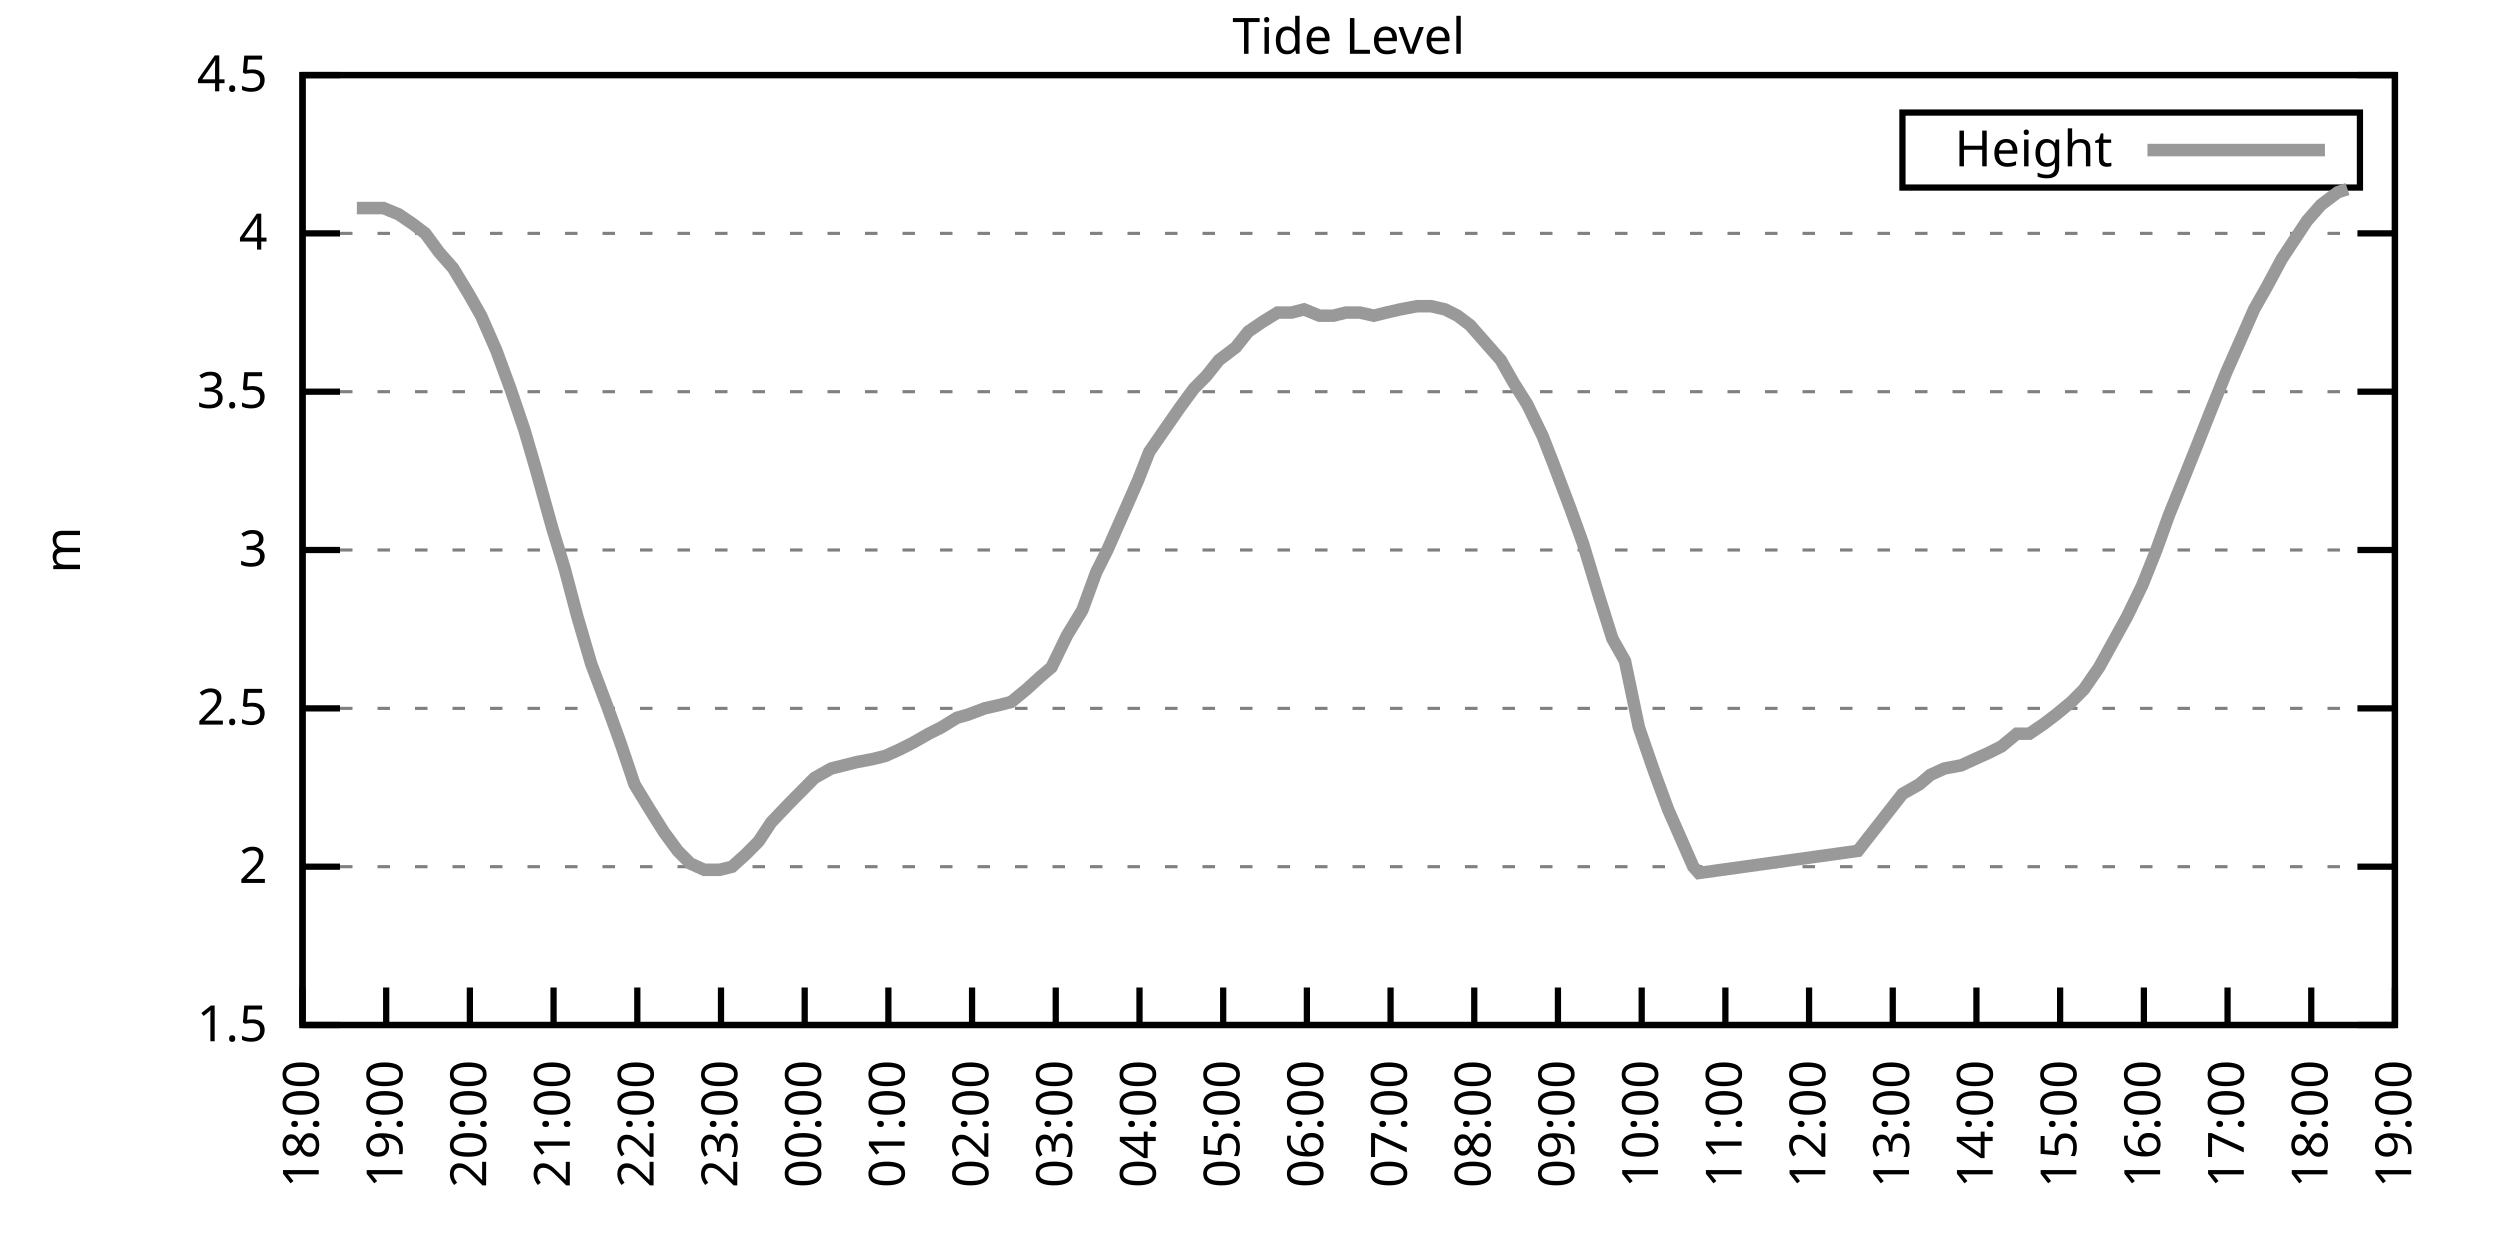
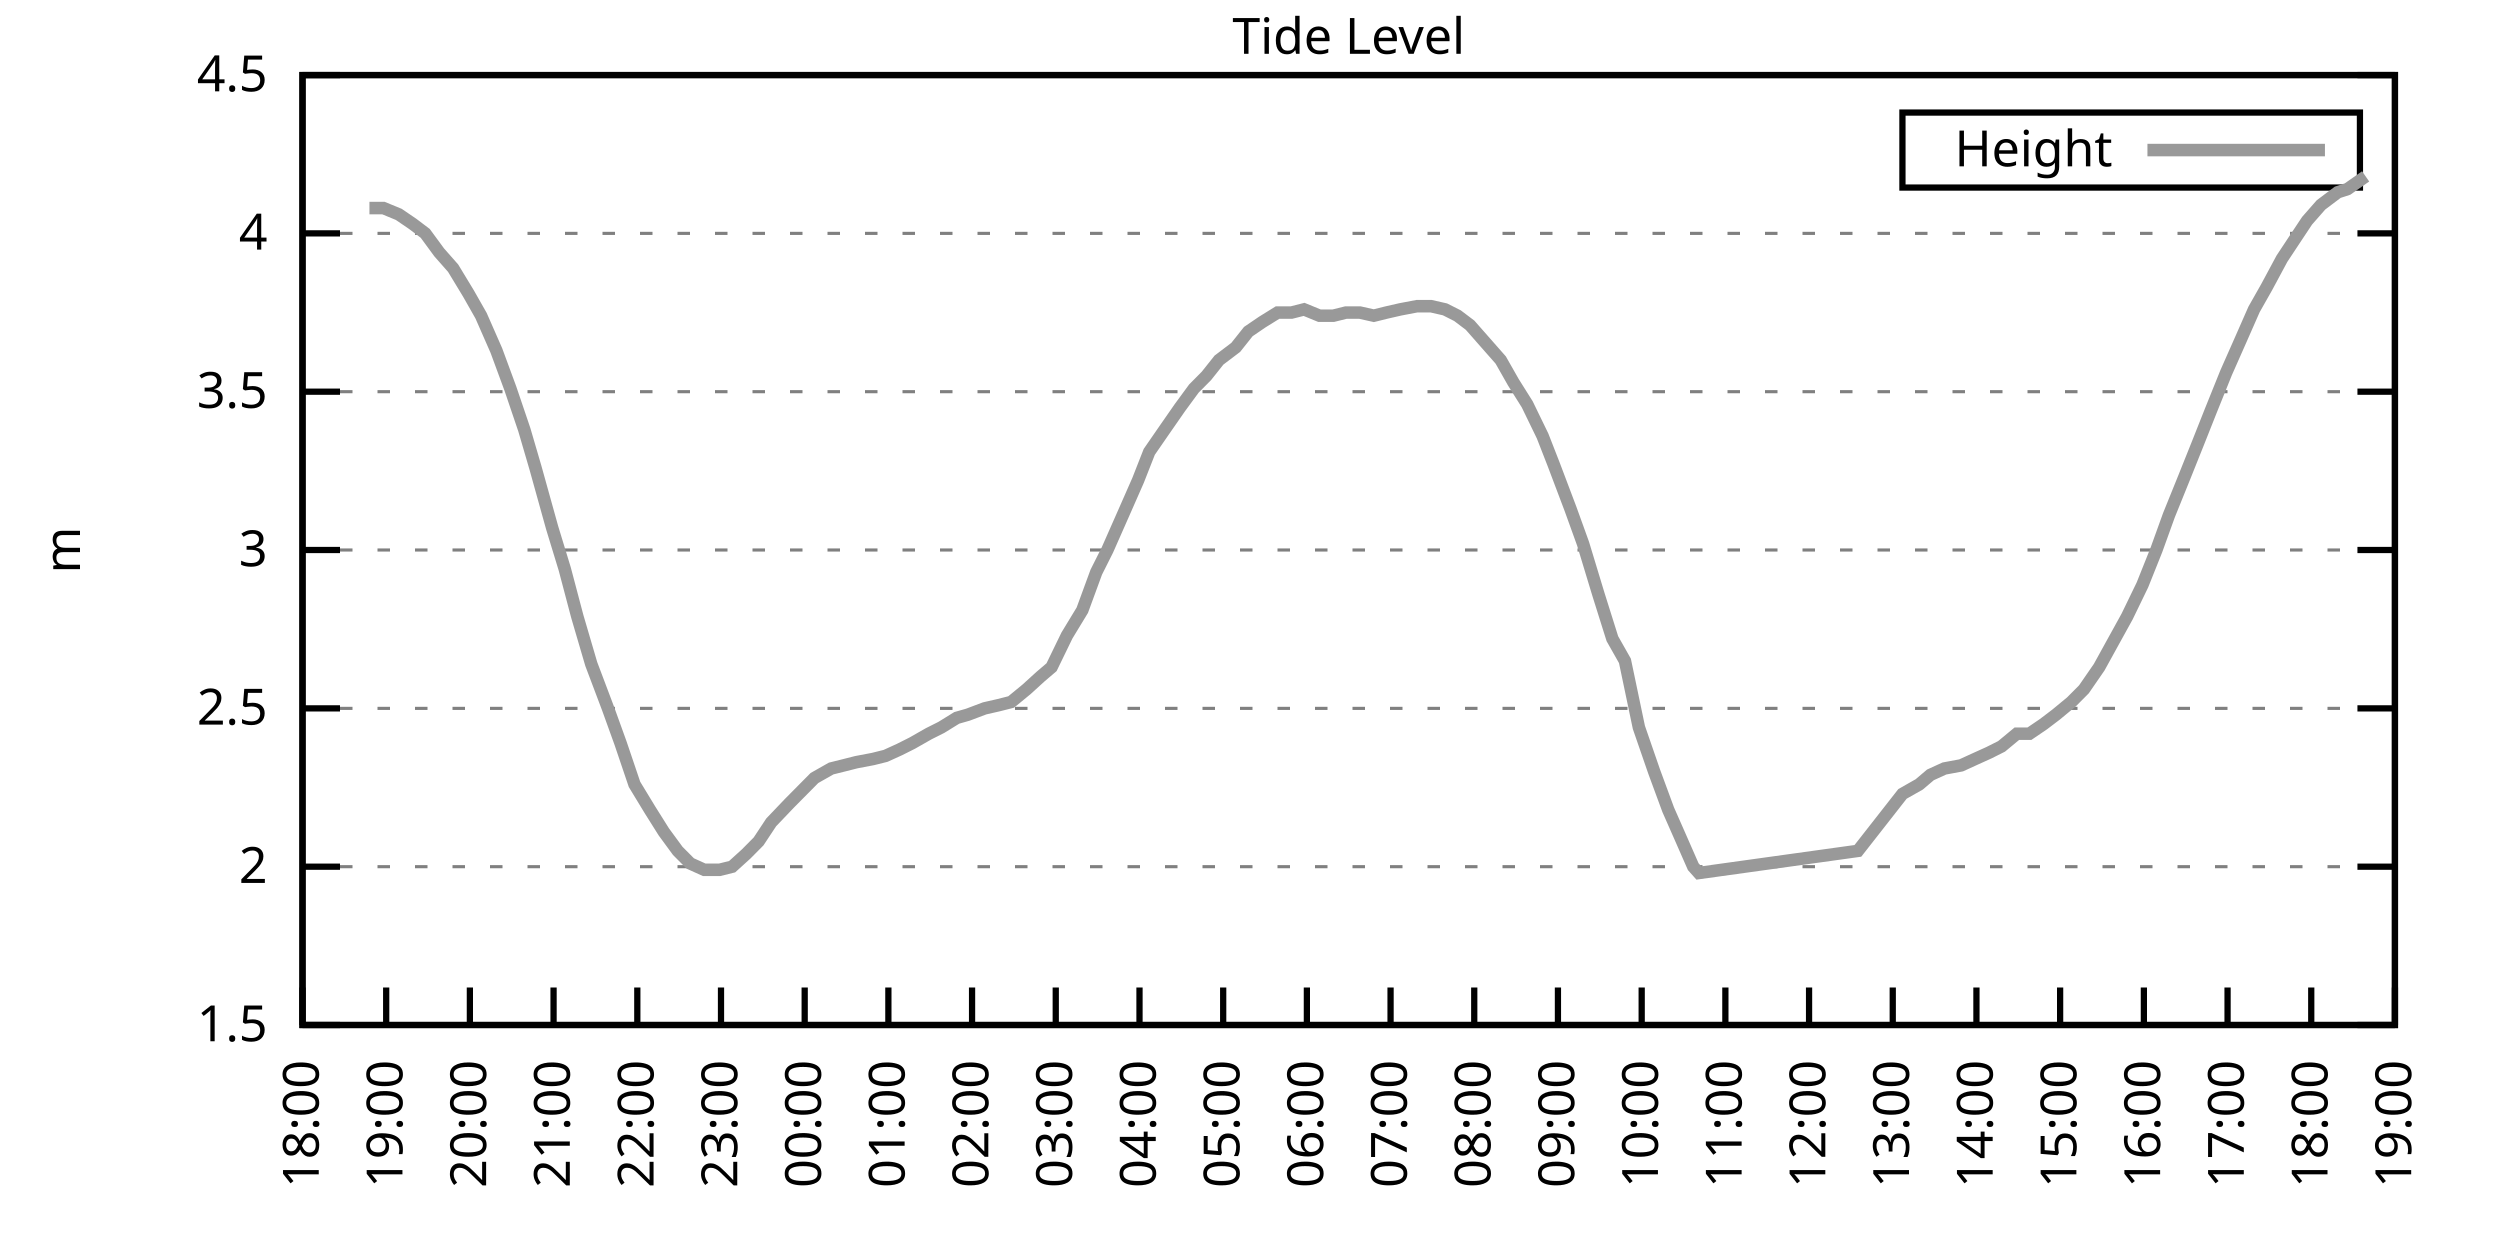
<svg xmlns="http://www.w3.org/2000/svg" xmlns:xlink="http://www.w3.org/1999/xlink" width="400" height="200" viewBox="0 0 400 200">
  <g id="gnuplot_canvas">
    <rect x="0" y="0" width="400" height="200" fill="none" />
    <defs>
      <circle id="gpDot" r="0.5" stroke-width="0.5" stroke="currentColor" />
      <path id="gpPt0" stroke-width="0.333" stroke="currentColor" d="M-1,0 h2 M0,-1 v2" />
      <path id="gpPt1" stroke-width="0.333" stroke="currentColor" d="M-1,-1 L1,1 M1,-1 L-1,1" />
      <path id="gpPt2" stroke-width="0.333" stroke="currentColor" d="M-1,0 L1,0 M0,-1 L0,1 M-1,-1 L1,1 M-1,1 L1,-1" />
      <rect id="gpPt3" stroke-width="0.333" stroke="currentColor" x="-1" y="-1" width="2" height="2" />
      <rect id="gpPt4" stroke-width="0.333" stroke="currentColor" fill="currentColor" x="-1" y="-1" width="2" height="2" />
      <circle id="gpPt5" stroke-width="0.333" stroke="currentColor" cx="0" cy="0" r="1" />
      <use xlink:href="#gpPt5" id="gpPt6" fill="currentColor" stroke="none" />
      <path id="gpPt7" stroke-width="0.333" stroke="currentColor" d="M0,-1.33 L-1.33,0.67 L1.33,0.67 z" />
      <use xlink:href="#gpPt7" id="gpPt8" fill="currentColor" stroke="none" />
      <use xlink:href="#gpPt7" id="gpPt9" stroke="currentColor" transform="rotate(180)" />
      <use xlink:href="#gpPt9" id="gpPt10" fill="currentColor" stroke="none" />
      <use xlink:href="#gpPt3" id="gpPt11" stroke="currentColor" transform="rotate(45)" />
      <use xlink:href="#gpPt11" id="gpPt12" fill="currentColor" stroke="none" />
      <path id="gpPt13" stroke-width="0.333" stroke="currentColor" d="M0,1.330 L1.265,0.411 L0.782,-1.067 L-0.782,-1.076 L-1.265,0.411 z" />
      <use xlink:href="#gpPt13" id="gpPt14" fill="currentColor" stroke="none" />
      <filter id="textbox" filterUnits="objectBoundingBox" x="0" y="0" height="1" width="1">
        <feFlood flood-color="white" flood-opacity="1" result="bgnd" />
        <feComposite in="SourceGraphic" in2="bgnd" operator="atop" />
      </filter>
      <filter id="greybox" filterUnits="objectBoundingBox" x="0" y="0" height="1" width="1">
        <feFlood flood-color="lightgrey" flood-opacity="1" result="grey" />
        <feComposite in="SourceGraphic" in2="grey" operator="atop" />
      </filter>
    </defs>
    <g fill="none" color="white" stroke="currentColor" stroke-width="1.00" stroke-linecap="butt" stroke-linejoin="miter">
</g>
    <g fill="none" color="black" stroke="currentColor" stroke-width="1.00" stroke-linecap="butt" stroke-linejoin="miter">
      <g stroke="none" shape-rendering="crispEdges">
        <polygon fill="rgb(255, 255, 255)" points="48.40,164.00 383.18,164.00 383.18,12.02 48.40,12.02 " />
      </g>
    </g>
    <g fill="none" color="black" stroke="currentColor" stroke-width="1.00" stroke-linecap="butt" stroke-linejoin="miter">
</g>
    <g fill="none" color="black" stroke="black" stroke-width="0.50" stroke-linecap="butt" stroke-linejoin="miter">
</g>
    <g fill="none" color="gray" stroke="currentColor" stroke-width="0.50" stroke-linecap="butt" stroke-linejoin="miter">
      <path stroke="gray" stroke-dasharray="2,4" class="gridline" d="M48.40,164.00 L383.19,164.00  " />
    </g>
    <g fill="none" color="gray" stroke="gray" stroke-width="1.00" stroke-linecap="butt" stroke-linejoin="miter">
</g>
    <g fill="none" color="black" stroke="currentColor" stroke-width="1.00" stroke-linecap="butt" stroke-linejoin="miter">
      <path stroke="black" d="M48.40,164.00 L54.40,164.00 M383.19,164.00 L377.19,164.00  " />
      <g transform="translate(42.80,166.60)" stroke="none" fill="black" font-family="Sans" font-size="8.00" text-anchor="end">
        <text>
          <tspan font-family="Sans"> 1.5</tspan>
        </text>
      </g>
    </g>
    <g fill="none" color="black" stroke="currentColor" stroke-width="1.00" stroke-linecap="butt" stroke-linejoin="miter">
</g>
    <g fill="none" color="black" stroke="black" stroke-width="0.50" stroke-linecap="butt" stroke-linejoin="miter">
</g>
    <g fill="none" color="gray" stroke="currentColor" stroke-width="0.50" stroke-linecap="butt" stroke-linejoin="miter">
      <path stroke="gray" stroke-dasharray="2,4" class="gridline" d="M48.40,138.67 L383.19,138.67  " />
    </g>
    <g fill="none" color="gray" stroke="gray" stroke-width="1.00" stroke-linecap="butt" stroke-linejoin="miter">
</g>
    <g fill="none" color="black" stroke="currentColor" stroke-width="1.00" stroke-linecap="butt" stroke-linejoin="miter">
      <path stroke="black" d="M48.40,138.67 L54.40,138.67 M383.19,138.67 L377.19,138.67  " />
      <g transform="translate(42.80,141.27)" stroke="none" fill="black" font-family="Sans" font-size="8.00" text-anchor="end">
        <text>
          <tspan font-family="Sans"> 2</tspan>
        </text>
      </g>
    </g>
    <g fill="none" color="black" stroke="currentColor" stroke-width="1.00" stroke-linecap="butt" stroke-linejoin="miter">
</g>
    <g fill="none" color="black" stroke="black" stroke-width="0.50" stroke-linecap="butt" stroke-linejoin="miter">
</g>
    <g fill="none" color="gray" stroke="currentColor" stroke-width="0.50" stroke-linecap="butt" stroke-linejoin="miter">
      <path stroke="gray" stroke-dasharray="2,4" class="gridline" d="M48.40,113.34 L383.19,113.34  " />
    </g>
    <g fill="none" color="gray" stroke="gray" stroke-width="1.00" stroke-linecap="butt" stroke-linejoin="miter">
</g>
    <g fill="none" color="black" stroke="currentColor" stroke-width="1.00" stroke-linecap="butt" stroke-linejoin="miter">
      <path stroke="black" d="M48.40,113.34 L54.40,113.34 M383.19,113.34 L377.19,113.34  " />
      <g transform="translate(42.80,115.94)" stroke="none" fill="black" font-family="Sans" font-size="8.00" text-anchor="end">
        <text>
          <tspan font-family="Sans"> 2.5</tspan>
        </text>
      </g>
    </g>
    <g fill="none" color="black" stroke="currentColor" stroke-width="1.00" stroke-linecap="butt" stroke-linejoin="miter">
</g>
    <g fill="none" color="black" stroke="black" stroke-width="0.50" stroke-linecap="butt" stroke-linejoin="miter">
</g>
    <g fill="none" color="gray" stroke="currentColor" stroke-width="0.50" stroke-linecap="butt" stroke-linejoin="miter">
      <path stroke="gray" stroke-dasharray="2,4" class="gridline" d="M48.40,88.00 L383.19,88.00  " />
    </g>
    <g fill="none" color="gray" stroke="gray" stroke-width="1.00" stroke-linecap="butt" stroke-linejoin="miter">
</g>
    <g fill="none" color="black" stroke="currentColor" stroke-width="1.00" stroke-linecap="butt" stroke-linejoin="miter">
      <path stroke="black" d="M48.40,88.00 L54.40,88.00 M383.19,88.00 L377.19,88.00  " />
      <g transform="translate(42.80,90.60)" stroke="none" fill="black" font-family="Sans" font-size="8.00" text-anchor="end">
        <text>
          <tspan font-family="Sans"> 3</tspan>
        </text>
      </g>
    </g>
    <g fill="none" color="black" stroke="currentColor" stroke-width="1.00" stroke-linecap="butt" stroke-linejoin="miter">
</g>
    <g fill="none" color="black" stroke="black" stroke-width="0.50" stroke-linecap="butt" stroke-linejoin="miter">
</g>
    <g fill="none" color="gray" stroke="currentColor" stroke-width="0.50" stroke-linecap="butt" stroke-linejoin="miter">
      <path stroke="gray" stroke-dasharray="2,4" class="gridline" d="M48.40,62.67 L383.19,62.67  " />
    </g>
    <g fill="none" color="gray" stroke="gray" stroke-width="1.00" stroke-linecap="butt" stroke-linejoin="miter">
</g>
    <g fill="none" color="black" stroke="currentColor" stroke-width="1.00" stroke-linecap="butt" stroke-linejoin="miter">
      <path stroke="black" d="M48.40,62.67 L54.40,62.67 M383.19,62.67 L377.19,62.67  " />
      <g transform="translate(42.80,65.27)" stroke="none" fill="black" font-family="Sans" font-size="8.00" text-anchor="end">
        <text>
          <tspan font-family="Sans"> 3.5</tspan>
        </text>
      </g>
    </g>
    <g fill="none" color="black" stroke="currentColor" stroke-width="1.00" stroke-linecap="butt" stroke-linejoin="miter">
</g>
    <g fill="none" color="black" stroke="black" stroke-width="0.50" stroke-linecap="butt" stroke-linejoin="miter">
</g>
    <g fill="none" color="gray" stroke="currentColor" stroke-width="0.50" stroke-linecap="butt" stroke-linejoin="miter">
      <path stroke="gray" stroke-dasharray="2,4" class="gridline" d="M48.40,37.34 L383.19,37.34  " />
    </g>
    <g fill="none" color="gray" stroke="gray" stroke-width="1.00" stroke-linecap="butt" stroke-linejoin="miter">
</g>
    <g fill="none" color="black" stroke="currentColor" stroke-width="1.00" stroke-linecap="butt" stroke-linejoin="miter">
      <path stroke="black" d="M48.40,37.34 L54.40,37.34 M383.19,37.34 L377.19,37.34  " />
      <g transform="translate(42.80,39.94)" stroke="none" fill="black" font-family="Sans" font-size="8.00" text-anchor="end">
        <text>
          <tspan font-family="Sans"> 4</tspan>
        </text>
      </g>
    </g>
    <g fill="none" color="black" stroke="currentColor" stroke-width="1.00" stroke-linecap="butt" stroke-linejoin="miter">
</g>
    <g fill="none" color="black" stroke="black" stroke-width="0.50" stroke-linecap="butt" stroke-linejoin="miter">
</g>
    <g fill="none" color="gray" stroke="currentColor" stroke-width="0.50" stroke-linecap="butt" stroke-linejoin="miter">
      <path stroke="gray" stroke-dasharray="2,4" class="gridline" d="M48.40,12.01 L383.19,12.01  " />
    </g>
    <g fill="none" color="gray" stroke="gray" stroke-width="1.00" stroke-linecap="butt" stroke-linejoin="miter">
</g>
    <g fill="none" color="black" stroke="currentColor" stroke-width="1.00" stroke-linecap="butt" stroke-linejoin="miter">
      <path stroke="black" d="M48.40,12.01 L54.40,12.01 M383.19,12.01 L377.19,12.01  " />
      <g transform="translate(42.80,14.61)" stroke="none" fill="black" font-family="Sans" font-size="8.00" text-anchor="end">
        <text>
          <tspan font-family="Sans"> 4.5</tspan>
        </text>
      </g>
    </g>
    <g fill="none" color="black" stroke="currentColor" stroke-width="1.00" stroke-linecap="butt" stroke-linejoin="miter">
      <path stroke="black" d="M48.40,164.00 L48.40,158.00  " />
      <g transform="translate(51.00,169.60) rotate(270.00)" stroke="none" fill="black" font-family="Sans" font-size="8.00" text-anchor="end">
        <text>
          <tspan font-family="Sans">18:00</tspan>
        </text>
      </g>
    </g>
    <g fill="none" color="black" stroke="currentColor" stroke-width="1.00" stroke-linecap="butt" stroke-linejoin="miter">
      <path stroke="black" d="M61.79,164.00 L61.79,158.00  " />
      <g transform="translate(64.39,169.60) rotate(270.00)" stroke="none" fill="black" font-family="Sans" font-size="8.00" text-anchor="end">
        <text>
          <tspan font-family="Sans">19:00</tspan>
        </text>
      </g>
    </g>
    <g fill="none" color="black" stroke="currentColor" stroke-width="1.00" stroke-linecap="butt" stroke-linejoin="miter">
      <path stroke="black" d="M75.18,164.00 L75.18,158.00  " />
      <g transform="translate(77.78,169.60) rotate(270.00)" stroke="none" fill="black" font-family="Sans" font-size="8.00" text-anchor="end">
        <text>
          <tspan font-family="Sans">20:00</tspan>
        </text>
      </g>
    </g>
    <g fill="none" color="black" stroke="currentColor" stroke-width="1.00" stroke-linecap="butt" stroke-linejoin="miter">
      <path stroke="black" d="M88.57,164.00 L88.57,158.00  " />
      <g transform="translate(91.17,169.60) rotate(270.00)" stroke="none" fill="black" font-family="Sans" font-size="8.00" text-anchor="end">
        <text>
          <tspan font-family="Sans">21:00</tspan>
        </text>
      </g>
    </g>
    <g fill="none" color="black" stroke="currentColor" stroke-width="1.00" stroke-linecap="butt" stroke-linejoin="miter">
      <path stroke="black" d="M101.97,164.00 L101.97,158.00  " />
      <g transform="translate(104.57,169.60) rotate(270.00)" stroke="none" fill="black" font-family="Sans" font-size="8.00" text-anchor="end">
        <text>
          <tspan font-family="Sans">22:00</tspan>
        </text>
      </g>
    </g>
    <g fill="none" color="black" stroke="currentColor" stroke-width="1.00" stroke-linecap="butt" stroke-linejoin="miter">
      <path stroke="black" d="M115.36,164.00 L115.36,158.00  " />
      <g transform="translate(117.96,169.60) rotate(270.00)" stroke="none" fill="black" font-family="Sans" font-size="8.00" text-anchor="end">
        <text>
          <tspan font-family="Sans">23:00</tspan>
        </text>
      </g>
    </g>
    <g fill="none" color="black" stroke="currentColor" stroke-width="1.00" stroke-linecap="butt" stroke-linejoin="miter">
      <path stroke="black" d="M128.75,164.00 L128.75,158.00  " />
      <g transform="translate(131.35,169.60) rotate(270.00)" stroke="none" fill="black" font-family="Sans" font-size="8.00" text-anchor="end">
        <text>
          <tspan font-family="Sans">00:00</tspan>
        </text>
      </g>
    </g>
    <g fill="none" color="black" stroke="currentColor" stroke-width="1.00" stroke-linecap="butt" stroke-linejoin="miter">
      <path stroke="black" d="M142.14,164.00 L142.14,158.00  " />
      <g transform="translate(144.74,169.60) rotate(270.00)" stroke="none" fill="black" font-family="Sans" font-size="8.00" text-anchor="end">
        <text>
          <tspan font-family="Sans">01:00</tspan>
        </text>
      </g>
    </g>
    <g fill="none" color="black" stroke="currentColor" stroke-width="1.00" stroke-linecap="butt" stroke-linejoin="miter">
      <path stroke="black" d="M155.53,164.00 L155.53,158.00  " />
      <g transform="translate(158.13,169.60) rotate(270.00)" stroke="none" fill="black" font-family="Sans" font-size="8.00" text-anchor="end">
        <text>
          <tspan font-family="Sans">02:00</tspan>
        </text>
      </g>
    </g>
    <g fill="none" color="black" stroke="currentColor" stroke-width="1.00" stroke-linecap="butt" stroke-linejoin="miter">
      <path stroke="black" d="M168.92,164.00 L168.92,158.00  " />
      <g transform="translate(171.52,169.60) rotate(270.00)" stroke="none" fill="black" font-family="Sans" font-size="8.00" text-anchor="end">
        <text>
          <tspan font-family="Sans">03:00</tspan>
        </text>
      </g>
    </g>
    <g fill="none" color="black" stroke="currentColor" stroke-width="1.00" stroke-linecap="butt" stroke-linejoin="miter">
      <path stroke="black" d="M182.32,164.00 L182.32,158.00  " />
      <g transform="translate(184.92,169.60) rotate(270.00)" stroke="none" fill="black" font-family="Sans" font-size="8.00" text-anchor="end">
        <text>
          <tspan font-family="Sans">04:00</tspan>
        </text>
      </g>
    </g>
    <g fill="none" color="black" stroke="currentColor" stroke-width="1.00" stroke-linecap="butt" stroke-linejoin="miter">
      <path stroke="black" d="M195.71,164.00 L195.71,158.00  " />
      <g transform="translate(198.31,169.60) rotate(270.00)" stroke="none" fill="black" font-family="Sans" font-size="8.00" text-anchor="end">
        <text>
          <tspan font-family="Sans">05:00</tspan>
        </text>
      </g>
    </g>
    <g fill="none" color="black" stroke="currentColor" stroke-width="1.00" stroke-linecap="butt" stroke-linejoin="miter">
      <path stroke="black" d="M209.10,164.00 L209.10,158.00  " />
      <g transform="translate(211.70,169.60) rotate(270.00)" stroke="none" fill="black" font-family="Sans" font-size="8.00" text-anchor="end">
        <text>
          <tspan font-family="Sans">06:00</tspan>
        </text>
      </g>
    </g>
    <g fill="none" color="black" stroke="currentColor" stroke-width="1.00" stroke-linecap="butt" stroke-linejoin="miter">
      <path stroke="black" d="M222.49,164.00 L222.49,158.00  " />
      <g transform="translate(225.09,169.60) rotate(270.00)" stroke="none" fill="black" font-family="Sans" font-size="8.00" text-anchor="end">
        <text>
          <tspan font-family="Sans">07:00</tspan>
        </text>
      </g>
    </g>
    <g fill="none" color="black" stroke="currentColor" stroke-width="1.00" stroke-linecap="butt" stroke-linejoin="miter">
      <path stroke="black" d="M235.88,164.00 L235.88,158.00  " />
      <g transform="translate(238.48,169.60) rotate(270.00)" stroke="none" fill="black" font-family="Sans" font-size="8.00" text-anchor="end">
        <text>
          <tspan font-family="Sans">08:00</tspan>
        </text>
      </g>
    </g>
    <g fill="none" color="black" stroke="currentColor" stroke-width="1.00" stroke-linecap="butt" stroke-linejoin="miter">
      <path stroke="black" d="M249.27,164.00 L249.27,158.00  " />
      <g transform="translate(251.87,169.60) rotate(270.00)" stroke="none" fill="black" font-family="Sans" font-size="8.00" text-anchor="end">
        <text>
          <tspan font-family="Sans">09:00</tspan>
        </text>
      </g>
    </g>
    <g fill="none" color="black" stroke="currentColor" stroke-width="1.00" stroke-linecap="butt" stroke-linejoin="miter">
      <path stroke="black" d="M262.67,164.00 L262.67,158.00  " />
      <g transform="translate(265.27,169.60) rotate(270.00)" stroke="none" fill="black" font-family="Sans" font-size="8.00" text-anchor="end">
        <text>
          <tspan font-family="Sans">10:00</tspan>
        </text>
      </g>
    </g>
    <g fill="none" color="black" stroke="currentColor" stroke-width="1.00" stroke-linecap="butt" stroke-linejoin="miter">
      <path stroke="black" d="M276.06,164.00 L276.06,158.00  " />
      <g transform="translate(278.66,169.60) rotate(270.00)" stroke="none" fill="black" font-family="Sans" font-size="8.00" text-anchor="end">
        <text>
          <tspan font-family="Sans">11:00</tspan>
        </text>
      </g>
    </g>
    <g fill="none" color="black" stroke="currentColor" stroke-width="1.00" stroke-linecap="butt" stroke-linejoin="miter">
      <path stroke="black" d="M289.45,164.00 L289.45,158.00  " />
      <g transform="translate(292.05,169.60) rotate(270.00)" stroke="none" fill="black" font-family="Sans" font-size="8.00" text-anchor="end">
        <text>
          <tspan font-family="Sans">12:00</tspan>
        </text>
      </g>
    </g>
    <g fill="none" color="black" stroke="currentColor" stroke-width="1.00" stroke-linecap="butt" stroke-linejoin="miter">
      <path stroke="black" d="M302.84,164.00 L302.84,158.00  " />
      <g transform="translate(305.44,169.60) rotate(270.00)" stroke="none" fill="black" font-family="Sans" font-size="8.00" text-anchor="end">
        <text>
          <tspan font-family="Sans">13:00</tspan>
        </text>
      </g>
    </g>
    <g fill="none" color="black" stroke="currentColor" stroke-width="1.00" stroke-linecap="butt" stroke-linejoin="miter">
      <path stroke="black" d="M316.23,164.00 L316.23,158.00  " />
      <g transform="translate(318.83,169.60) rotate(270.00)" stroke="none" fill="black" font-family="Sans" font-size="8.00" text-anchor="end">
        <text>
          <tspan font-family="Sans">14:00</tspan>
        </text>
      </g>
    </g>
    <g fill="none" color="black" stroke="currentColor" stroke-width="1.00" stroke-linecap="butt" stroke-linejoin="miter">
      <path stroke="black" d="M329.62,164.00 L329.62,158.00  " />
      <g transform="translate(332.22,169.60) rotate(270.00)" stroke="none" fill="black" font-family="Sans" font-size="8.00" text-anchor="end">
        <text>
          <tspan font-family="Sans">15:00</tspan>
        </text>
      </g>
    </g>
    <g fill="none" color="black" stroke="currentColor" stroke-width="1.00" stroke-linecap="butt" stroke-linejoin="miter">
      <path stroke="black" d="M343.02,164.00 L343.02,158.00  " />
      <g transform="translate(345.62,169.60) rotate(270.00)" stroke="none" fill="black" font-family="Sans" font-size="8.00" text-anchor="end">
        <text>
          <tspan font-family="Sans">16:00</tspan>
        </text>
      </g>
    </g>
    <g fill="none" color="black" stroke="currentColor" stroke-width="1.00" stroke-linecap="butt" stroke-linejoin="miter">
      <path stroke="black" d="M356.41,164.00 L356.41,158.00  " />
      <g transform="translate(359.01,169.60) rotate(270.00)" stroke="none" fill="black" font-family="Sans" font-size="8.00" text-anchor="end">
        <text>
          <tspan font-family="Sans">17:00</tspan>
        </text>
      </g>
    </g>
    <g fill="none" color="black" stroke="currentColor" stroke-width="1.00" stroke-linecap="butt" stroke-linejoin="miter">
      <path stroke="black" d="M369.80,164.00 L369.80,158.00  " />
      <g transform="translate(372.40,169.60) rotate(270.00)" stroke="none" fill="black" font-family="Sans" font-size="8.00" text-anchor="end">
        <text>
          <tspan font-family="Sans">18:00</tspan>
        </text>
      </g>
    </g>
    <g fill="none" color="black" stroke="currentColor" stroke-width="1.00" stroke-linecap="butt" stroke-linejoin="miter">
      <path stroke="black" d="M383.19,164.00 L383.19,158.00  " />
      <g transform="translate(385.79,169.60) rotate(270.00)" stroke="none" fill="black" font-family="Sans" font-size="8.00" text-anchor="end">
        <text>
          <tspan font-family="Sans">19:00</tspan>
        </text>
      </g>
    </g>
    <g fill="none" color="black" stroke="currentColor" stroke-width="1.00" stroke-linecap="butt" stroke-linejoin="miter">
</g>
    <g fill="none" color="black" stroke="currentColor" stroke-width="1.00" stroke-linecap="butt" stroke-linejoin="miter">
      <path stroke="black" d="M48.40,12.01 L48.40,164.00 L383.19,164.00 L383.19,12.01 L48.40,12.01 Z  " />
    </g>
    <g fill="none" color="black" stroke="currentColor" stroke-width="1.00" stroke-linecap="butt" stroke-linejoin="miter">
</g>
    <g fill="none" color="black" stroke="currentColor" stroke-width="1.00" stroke-linecap="butt" stroke-linejoin="miter">
      <path stroke="black" d="M304.39,30.01 L304.39,18.01 L377.59,18.01 L377.59,30.01 L304.39,30.01 Z  " />
    </g>
    <g id="Tide_level_plot_1">
      <g fill="none" color="white" stroke="black" stroke-width="2.00" stroke-linecap="butt" stroke-linejoin="miter">
</g>
      <g fill="none" color="black" stroke="currentColor" stroke-width="2.00" stroke-linecap="butt" stroke-linejoin="miter">
        <g transform="translate(337.99,26.61)" stroke="none" fill="black" font-family="Sans" font-size="8.00" text-anchor="end">
          <text>
            <tspan font-family="Sans">Height</tspan>
          </text>
        </g>
      </g>
      <g fill="none" color="black" stroke="currentColor" stroke-width="2.00" stroke-linecap="butt" stroke-linejoin="miter">
-         <path stroke="rgb(153, 153, 153)" d="M343.59,24.01 L371.99,24.01 M57.10,33.29 L59.11,33.29 L61.35,33.29 L63.80,34.30 L66.03,35.82 L68.04,37.34   L70.27,40.38 L72.50,42.91 L74.96,46.97 L76.97,50.51 L79.42,56.09 L81.66,62.17 L83.89,68.75 L85.67,74.83   L88.35,84.46 L90.36,91.04 L92.37,98.64 L94.60,106.24 L97.28,113.34 L99.29,118.91 L101.52,125.50 L103.98,129.55   L106.21,133.10 L108.44,136.14 L110.45,138.16 L112.68,139.17 L115.13,139.17 L117.14,138.67 L119.38,136.64 L121.38,134.62   L123.39,131.58 L126.29,128.54 L128.30,126.51 L130.31,124.48 L132.99,122.96 L135.00,122.46 L137.01,121.95 L139.69,121.44   L141.69,120.94 L143.93,119.92 L145.94,118.91 L148.61,117.39 L150.62,116.38 L153.08,114.86 L154.86,114.35 L157.54,113.34   L159.77,112.83 L161.78,112.32 L164.24,110.30 L166.47,108.27 L168.25,106.75 L170.71,101.68 L173.17,97.63 L175.40,91.55   L177.18,88.00 L179.86,81.93 L182.09,76.86 L183.88,72.30 L186.33,68.75 L188.79,65.21 L191.02,62.17 L193.03,60.14   L195.04,57.61 L197.72,55.58 L199.73,53.05 L201.96,51.53 L204.41,50.01 L206.64,50.01 L208.65,49.50 L211.11,50.51   L213.34,50.51 L215.35,50.01 L217.58,50.01 L219.81,50.51 L221.82,50.01 L224.05,49.50 L226.73,48.99 L228.96,48.99   L231.20,49.50 L233.20,50.51 L235.21,52.03 L240.12,57.61 L242.13,61.15 L244.36,64.70 L246.82,69.77 L248.60,74.33   L251.28,81.42 L253.29,86.99 L255.75,95.10 L257.98,102.19 L259.99,105.74 L262.22,116.38 L264.67,123.47 L266.91,129.55   L268.92,134.11 L270.92,138.67 L271.82,139.68 L297.26,136.14 L304.40,127.02 L307.08,125.50 L308.87,123.98 L311.10,122.96   L313.78,122.46 L316.01,121.44 L318.24,120.43 L320.25,119.42 L322.70,117.39 L324.71,117.39 L326.95,115.87 L328.95,114.35   L331.41,112.32 L333.42,110.30 L335.87,106.75 L338.10,102.70 L340.34,98.64 L342.79,93.58 L345.02,88.00 L347.03,82.43   L349.49,76.35 L351.72,70.78 L353.73,65.71 L356.18,59.63 L358.42,54.57 L360.65,49.50 L362.66,45.95 L365.11,41.39   L367.12,38.35 L369.13,35.32 L371.36,32.78 L374.04,30.76 L375.60,30.25  " />
+         <path stroke="rgb(153, 153, 153)" d="M343.59,24.01 L371.99,24.01 M59.11,33.29 L61.35,33.29 L63.80,34.30 L66.03,35.82 L68.04,37.34 L70.27,40.38   L72.50,42.91 L74.96,46.97 L76.97,50.51 L79.42,56.09 L81.66,62.17 L83.89,68.75 L85.67,74.83 L88.35,84.46   L90.36,91.04 L92.37,98.64 L94.60,106.24 L97.28,113.34 L99.29,118.91 L101.52,125.50 L103.98,129.55 L106.21,133.10   L108.44,136.14 L110.45,138.16 L112.68,139.17 L115.13,139.17 L117.14,138.67 L119.38,136.64 L121.38,134.62 L123.39,131.58   L126.29,128.54 L128.30,126.51 L130.31,124.48 L132.99,122.96 L135.00,122.46 L137.01,121.95 L139.69,121.44 L141.69,120.94   L143.93,119.92 L145.94,118.91 L148.61,117.39 L150.62,116.38 L153.08,114.86 L154.86,114.35 L157.54,113.34 L159.77,112.83   L161.78,112.32 L164.24,110.30 L166.47,108.27 L168.25,106.75 L170.71,101.68 L173.17,97.63 L175.40,91.55 L177.18,88.00   L179.86,81.93 L182.09,76.86 L183.88,72.30 L186.33,68.75 L188.79,65.21 L191.02,62.17 L193.03,60.14 L195.04,57.61   L197.72,55.58 L199.73,53.05 L201.96,51.53 L204.41,50.01 L206.64,50.01 L208.65,49.50 L211.11,50.51 L213.34,50.51   L215.35,50.01 L217.58,50.01 L219.81,50.51 L221.82,50.01 L224.05,49.50 L226.73,48.99 L228.96,48.99 L231.20,49.50   L233.20,50.51 L235.21,52.03 L240.12,57.61 L242.13,61.15 L244.36,64.70 L246.82,69.77 L248.60,74.33 L251.28,81.42   L253.29,86.99 L255.75,95.10 L257.98,102.19 L259.99,105.74 L262.22,116.38 L264.67,123.47 L266.91,129.55 L268.92,134.11   L270.92,138.67 L271.82,139.68 L297.26,136.14 L304.40,127.02 L307.08,125.50 L308.87,123.98 L311.10,122.96 L313.78,122.46   L316.01,121.44 L318.24,120.43 L320.25,119.42 L322.70,117.39 L324.71,117.39 L326.95,115.87 L328.95,114.35 L331.41,112.32   L333.42,110.30 L335.87,106.75 L338.10,102.70 L340.34,98.64 L342.79,93.58 L345.02,88.00 L347.03,82.43 L349.49,76.35   L351.72,70.78 L353.73,65.71 L356.18,59.63 L358.42,54.57 L360.65,49.50 L362.66,45.95 L365.11,41.39 L367.12,38.35   L369.13,35.32 L371.36,32.78 L374.04,30.76 L375.60,30.25 L378.50,28.22  " />
      </g>
    </g>
    <g fill="none" color="black" stroke="currentColor" stroke-width="2.00" stroke-linecap="butt" stroke-linejoin="miter">
</g>
    <g fill="none" color="black" stroke="black" stroke-width="1.00" stroke-linecap="butt" stroke-linejoin="miter">
</g>
    <g fill="none" color="black" stroke="currentColor" stroke-width="1.00" stroke-linecap="butt" stroke-linejoin="miter">
      <path stroke="black" d="M48.40,12.01 L48.40,164.00 L383.19,164.00 L383.19,12.01 L48.40,12.01 Z  " />
      <g transform="translate(12.80,88.01) rotate(270.00)" stroke="none" fill="black" font-family="Sans" font-size="8.00" text-anchor="middle">
        <text>
          <tspan font-family="Sans">m</tspan>
        </text>
      </g>
    </g>
    <g fill="none" color="black" stroke="currentColor" stroke-width="1.00" stroke-linecap="butt" stroke-linejoin="miter">
</g>
    <g fill="none" color="black" stroke="currentColor" stroke-width="1.00" stroke-linecap="butt" stroke-linejoin="miter">
      <g transform="translate(215.79,8.61)" stroke="none" fill="black" font-family="Sans" font-size="8.00" text-anchor="middle">
        <text>
          <tspan font-family="Sans">Tide Level</tspan>
        </text>
      </g>
    </g>
    <g fill="none" color="black" stroke="currentColor" stroke-width="1.00" stroke-linecap="butt" stroke-linejoin="miter">
</g>
  </g>
</svg>
